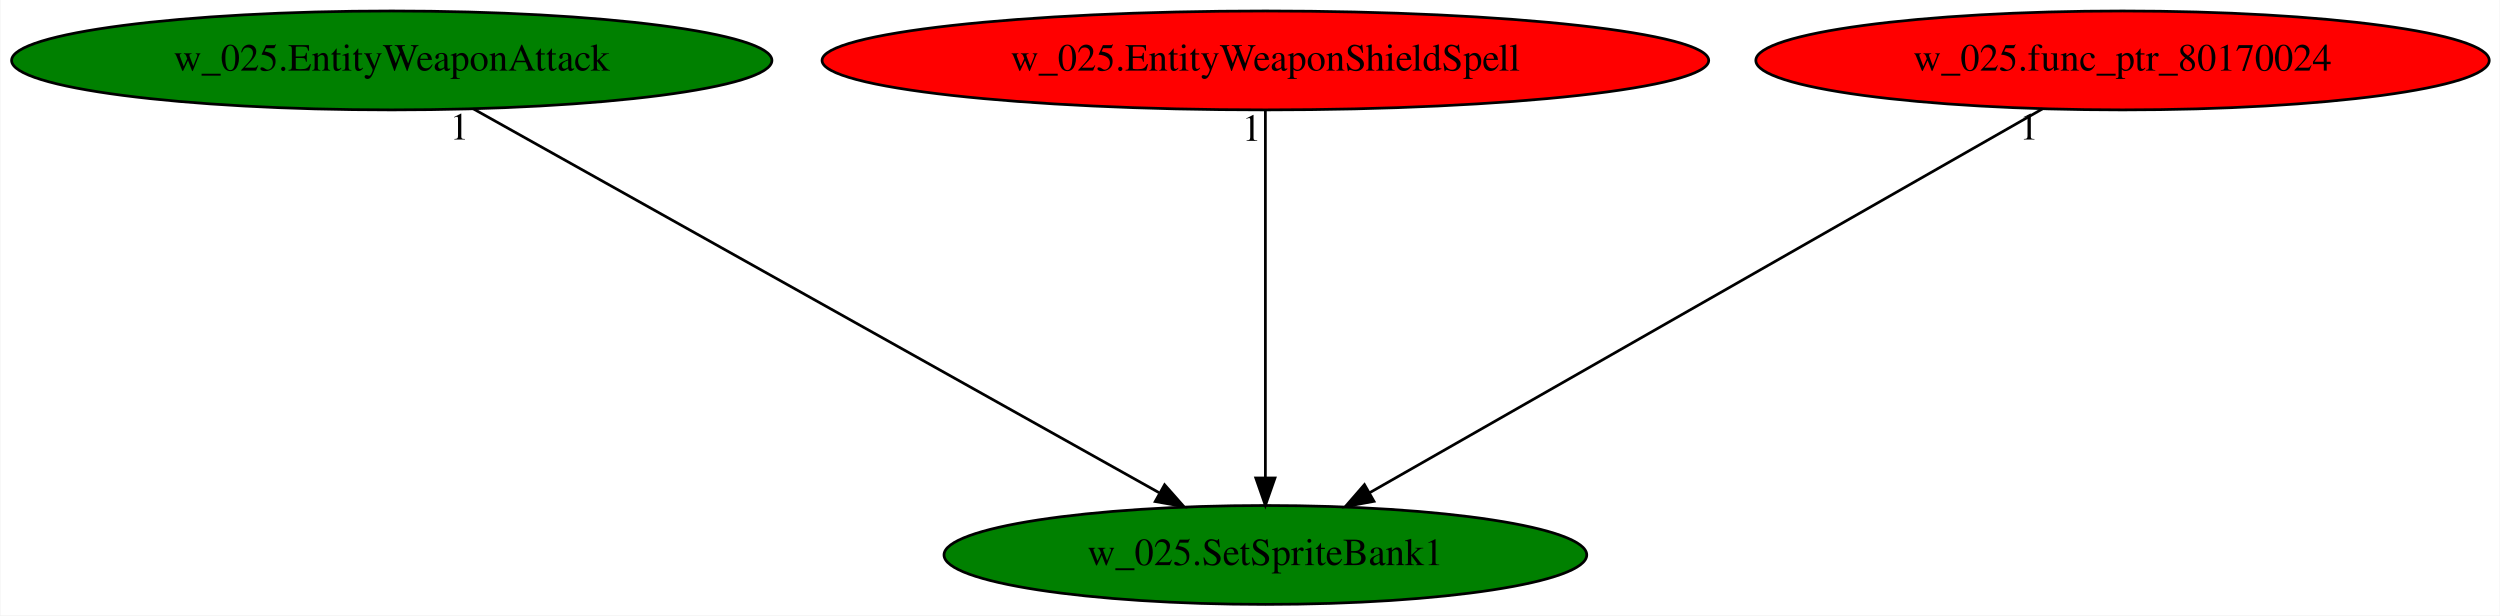
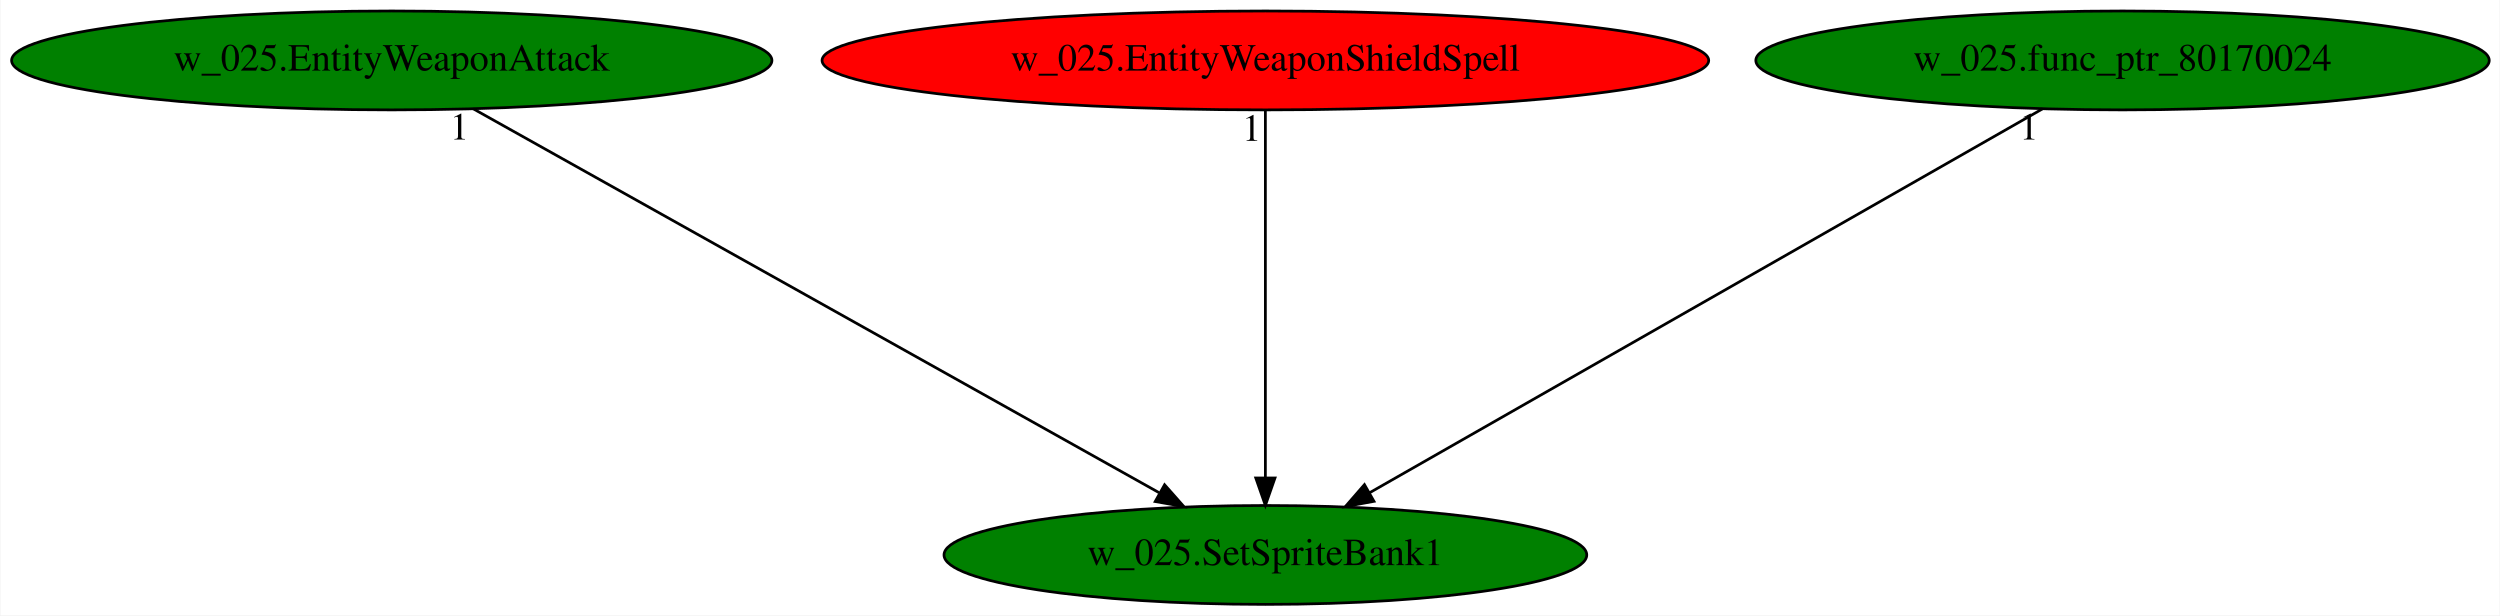
<svg xmlns="http://www.w3.org/2000/svg" xmlns:xlink="http://www.w3.org/1999/xlink" width="910pt" height="224pt" viewBox="0.00 0.00 909.68 224.00">
  <g id="graph0" class="graph" transform="scale(1 1) rotate(0) translate(4 220)">
    <polygon fill="white" stroke="transparent" points="-4,4 -4,-220 905.68,-220 905.68,4 -4,4" />
    <g id="node1" class="node">
      <ellipse fill="green" stroke="black" cx="456.44" cy="-18" rx="116.98" ry="18" />
      <text text-anchor="middle" x="456.44" y="-14.3" font-family="Times,serif" font-size="14.00">w_025.SetSpriteBank1</text>
    </g>
    <g id="node2" class="node">
      <g id="a_node2">
        <a xlink:href="w_025.EntityWeaponAttack.svg" xlink:title="w_025.EntityWeaponAttack">
          <ellipse fill="green" stroke="black" cx="138.44" cy="-198" rx="138.38" ry="18" />
          <text text-anchor="middle" x="138.44" y="-194.3" font-family="Times,serif" font-size="14.00">w_025.EntityWeaponAttack</text>
        </a>
      </g>
    </g>
    <g id="edge1" class="edge">
      <path fill="none" stroke="black" d="M168.07,-180.41C225.82,-148.09 353.42,-76.67 417.75,-40.66" />
      <polygon fill="black" stroke="black" points="419.75,-43.55 426.77,-35.61 416.33,-37.44 419.75,-43.55" />
      <text text-anchor="middle" x="163.07" y="-169.21" font-family="Times,serif" font-size="14.00">1</text>
    </g>
    <g id="node3" class="node">
      <g id="a_node3">
        <a xlink:href="w_025.EntityWeaponShieldSpell.svg" xlink:title="w_025.EntityWeaponShieldSpell">
          <ellipse fill="red" stroke="black" cx="456.44" cy="-198" rx="161.37" ry="18" />
          <text text-anchor="middle" x="456.44" y="-194.3" font-family="Times,serif" font-size="14.00">w_025.EntityWeaponShieldSpell</text>
        </a>
      </g>
    </g>
    <g id="edge2" class="edge">
      <path fill="none" stroke="black" d="M456.44,-179.93C456.44,-148.97 456.44,-83.3 456.44,-46.13" />
      <polygon fill="black" stroke="black" points="459.94,-46.02 456.44,-36.02 452.94,-46.02 459.94,-46.02" />
      <text text-anchor="middle" x="451.44" y="-168.73" font-family="Times,serif" font-size="14.00">1</text>
    </g>
    <g id="node4" class="node">
      <g id="a_node4">
        <a xlink:href="w_025.func_ptr_80170024.svg" xlink:title="w_025.func_ptr_80170024">
-           <ellipse fill="red" stroke="black" cx="768.44" cy="-198" rx="133.48" ry="18" />
+           <ellipse fill="green" stroke="black" cx="768.44" cy="-198" rx="133.48" ry="18" />
          <text text-anchor="middle" x="768.44" y="-194.3" font-family="Times,serif" font-size="14.00">w_025.func_ptr_80170024</text>
        </a>
      </g>
    </g>
    <g id="edge3" class="edge">
      <path fill="none" stroke="black" d="M739.37,-180.41C682.7,-148.09 557.51,-76.67 494.4,-40.66" />
      <polygon fill="black" stroke="black" points="495.97,-37.52 485.55,-35.61 492.5,-43.6 495.97,-37.52" />
      <text text-anchor="middle" x="734.37" y="-169.21" font-family="Times,serif" font-size="14.00">1</text>
    </g>
  </g>
</svg>
